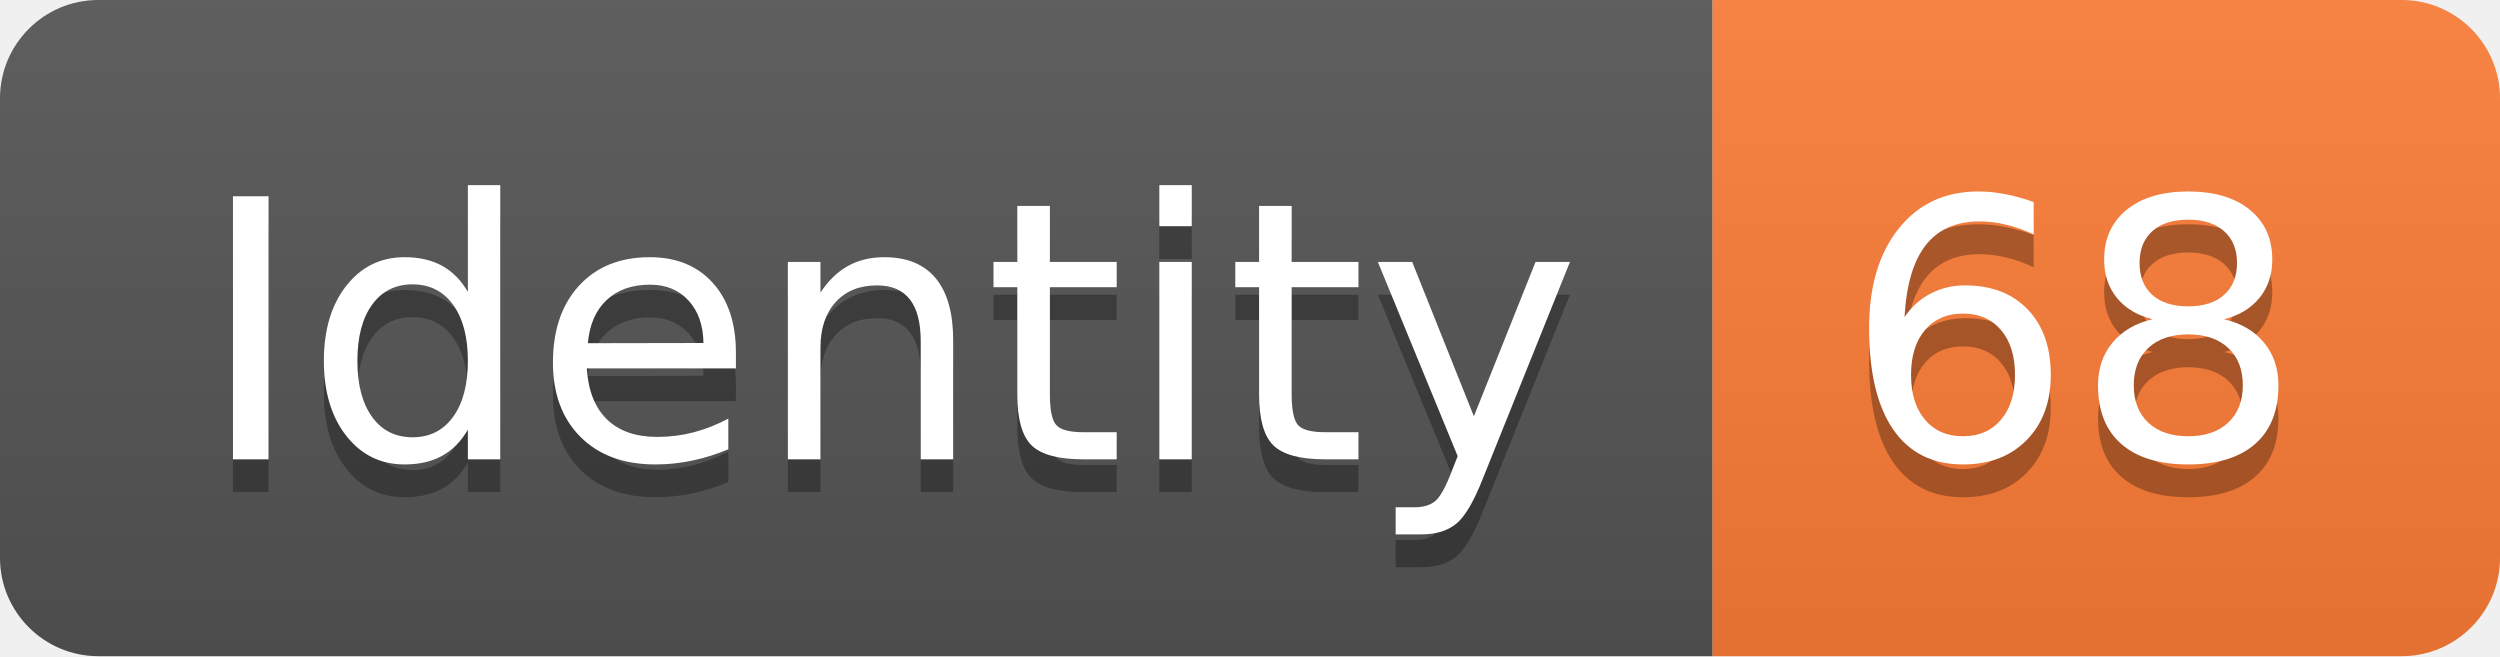
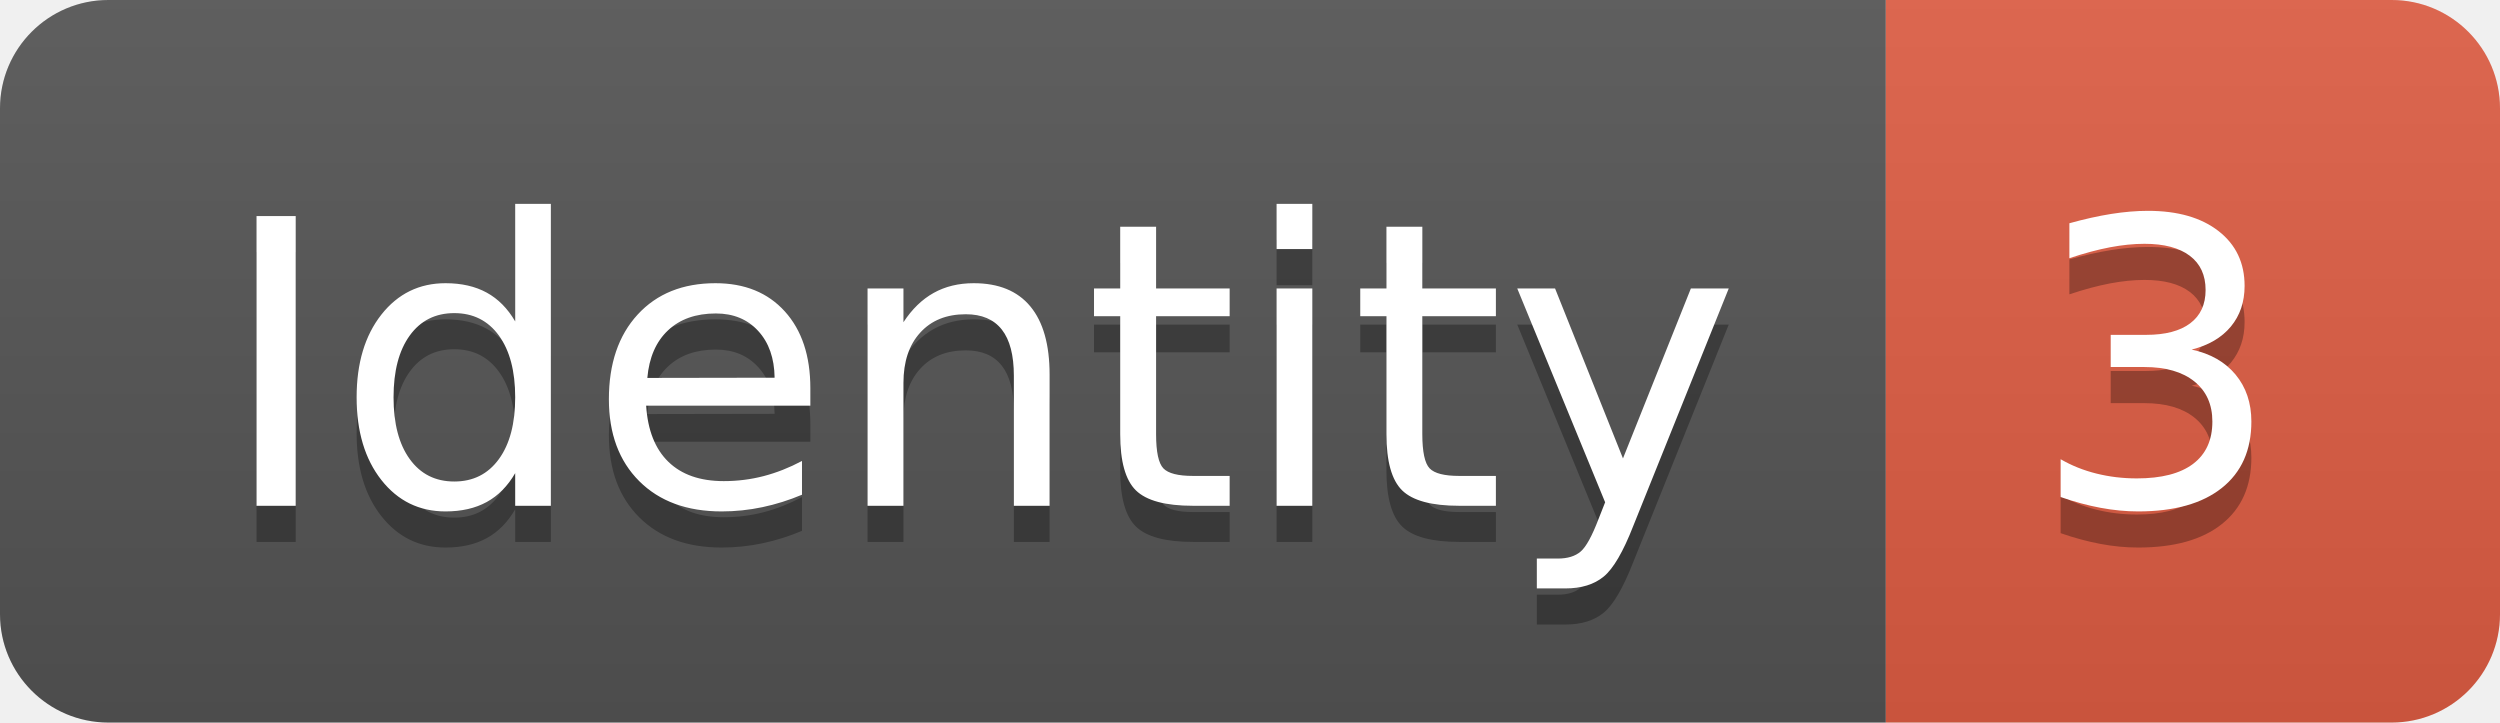
- <svg xmlns="http://www.w3.org/2000/svg" width="76.2" height="20">
+ <svg xmlns="http://www.w3.org/2000/svg" width="69.2" height="20">
  <linearGradient id="smooth" x2="0" y2="100%">
    <stop offset="0" stop-color="#bbb" stop-opacity=".1" />
    <stop offset="1" stop-opacity=".1" />
  </linearGradient>
  <clipPath id="round">
-     <rect width="76.2" height="20" rx="3" fill="#fff" />
+     <rect width="69.2" height="20" rx="3" fill="#fff" />
  </clipPath>
  <g clip-path="url(#round)">
    <rect width="52.2" height="20" fill="#555" />
-     <rect x="52.2" width="24.0" height="20" fill="#fe7d37" />
-     <rect width="76.2" height="20" fill="url(#smooth)" />
+     <rect x="52.2" width="17.0" height="20" fill="#e05d44" />
+     <rect width="69.2" height="20" fill="url(#smooth)" />
  </g>
  <g fill="#fff" text-anchor="middle" font-family="DejaVu Sans,Verdana,Geneva,sans-serif" font-size="110">
    <text x="271.0" y="150" fill="#010101" fill-opacity=".3" transform="scale(0.1)" textLength="422.0" lengthAdjust="spacing">Identity</text>
    <text x="271.0" y="140" transform="scale(0.1)" textLength="422.0" lengthAdjust="spacing">Identity</text>
-     <text x="632.0" y="150" fill="#010101" fill-opacity=".3" transform="scale(0.1)" textLength="140.0" lengthAdjust="spacing">68</text>
-     <text x="632.0" y="140" transform="scale(0.1)" textLength="140.0" lengthAdjust="spacing">68</text>
+     <text x="597.0" y="150" fill="#010101" fill-opacity=".3" transform="scale(0.1)" textLength="70.0" lengthAdjust="spacing">3</text>
+     <text x="597.0" y="140" transform="scale(0.1)" textLength="70.0" lengthAdjust="spacing">3</text>
  </g>
</svg>
